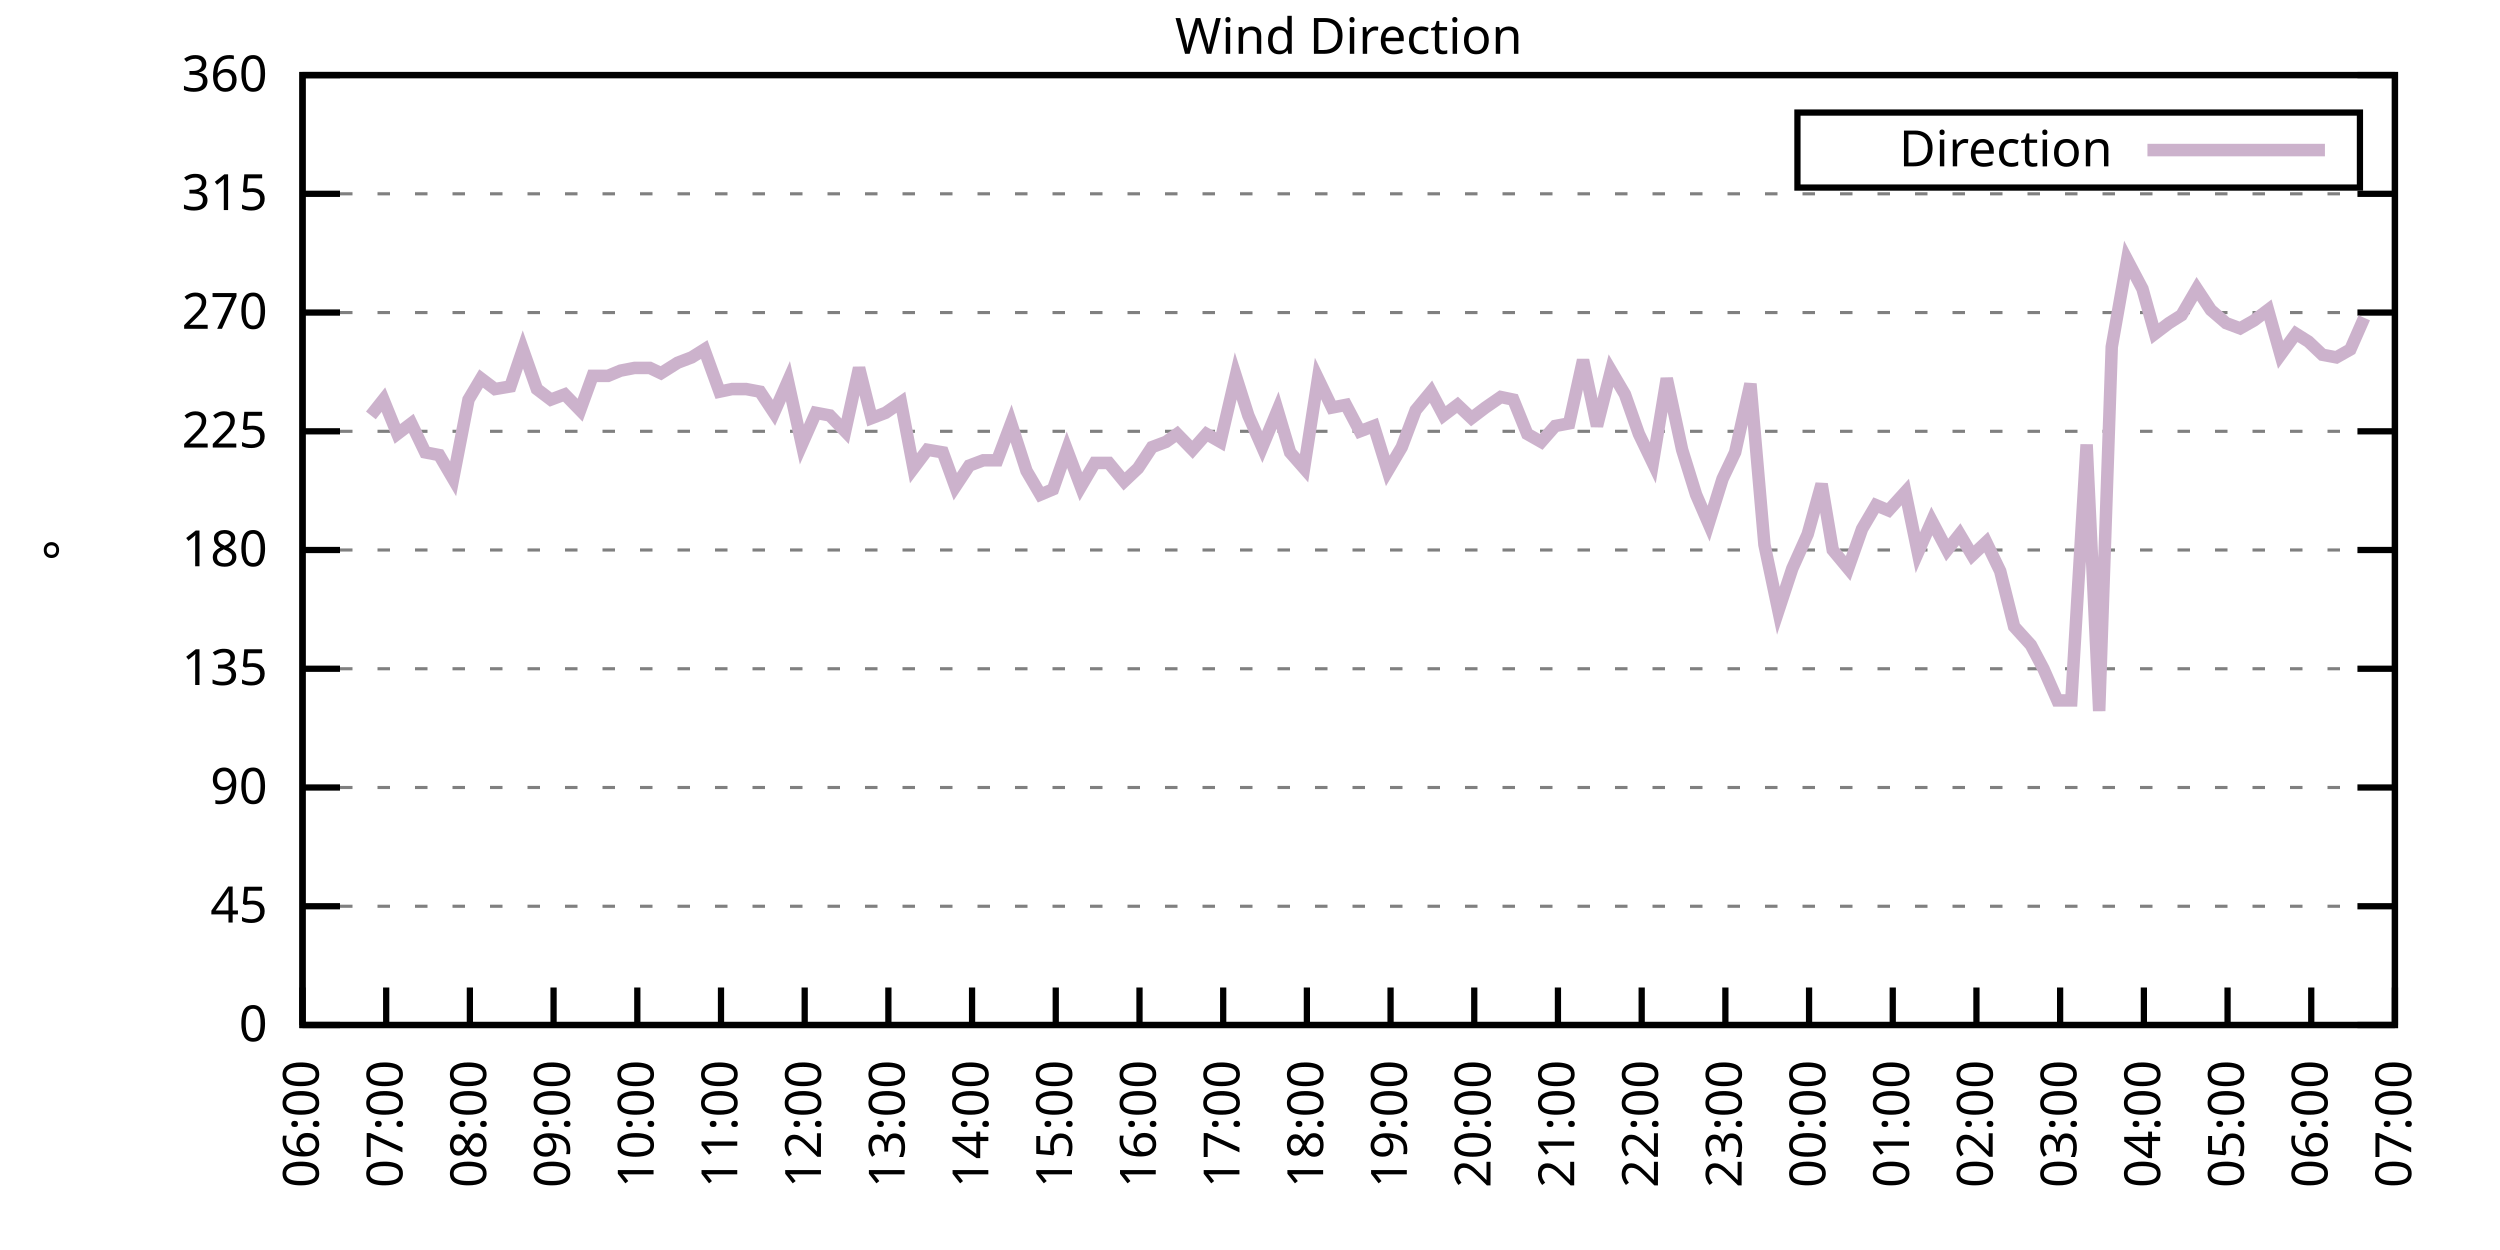
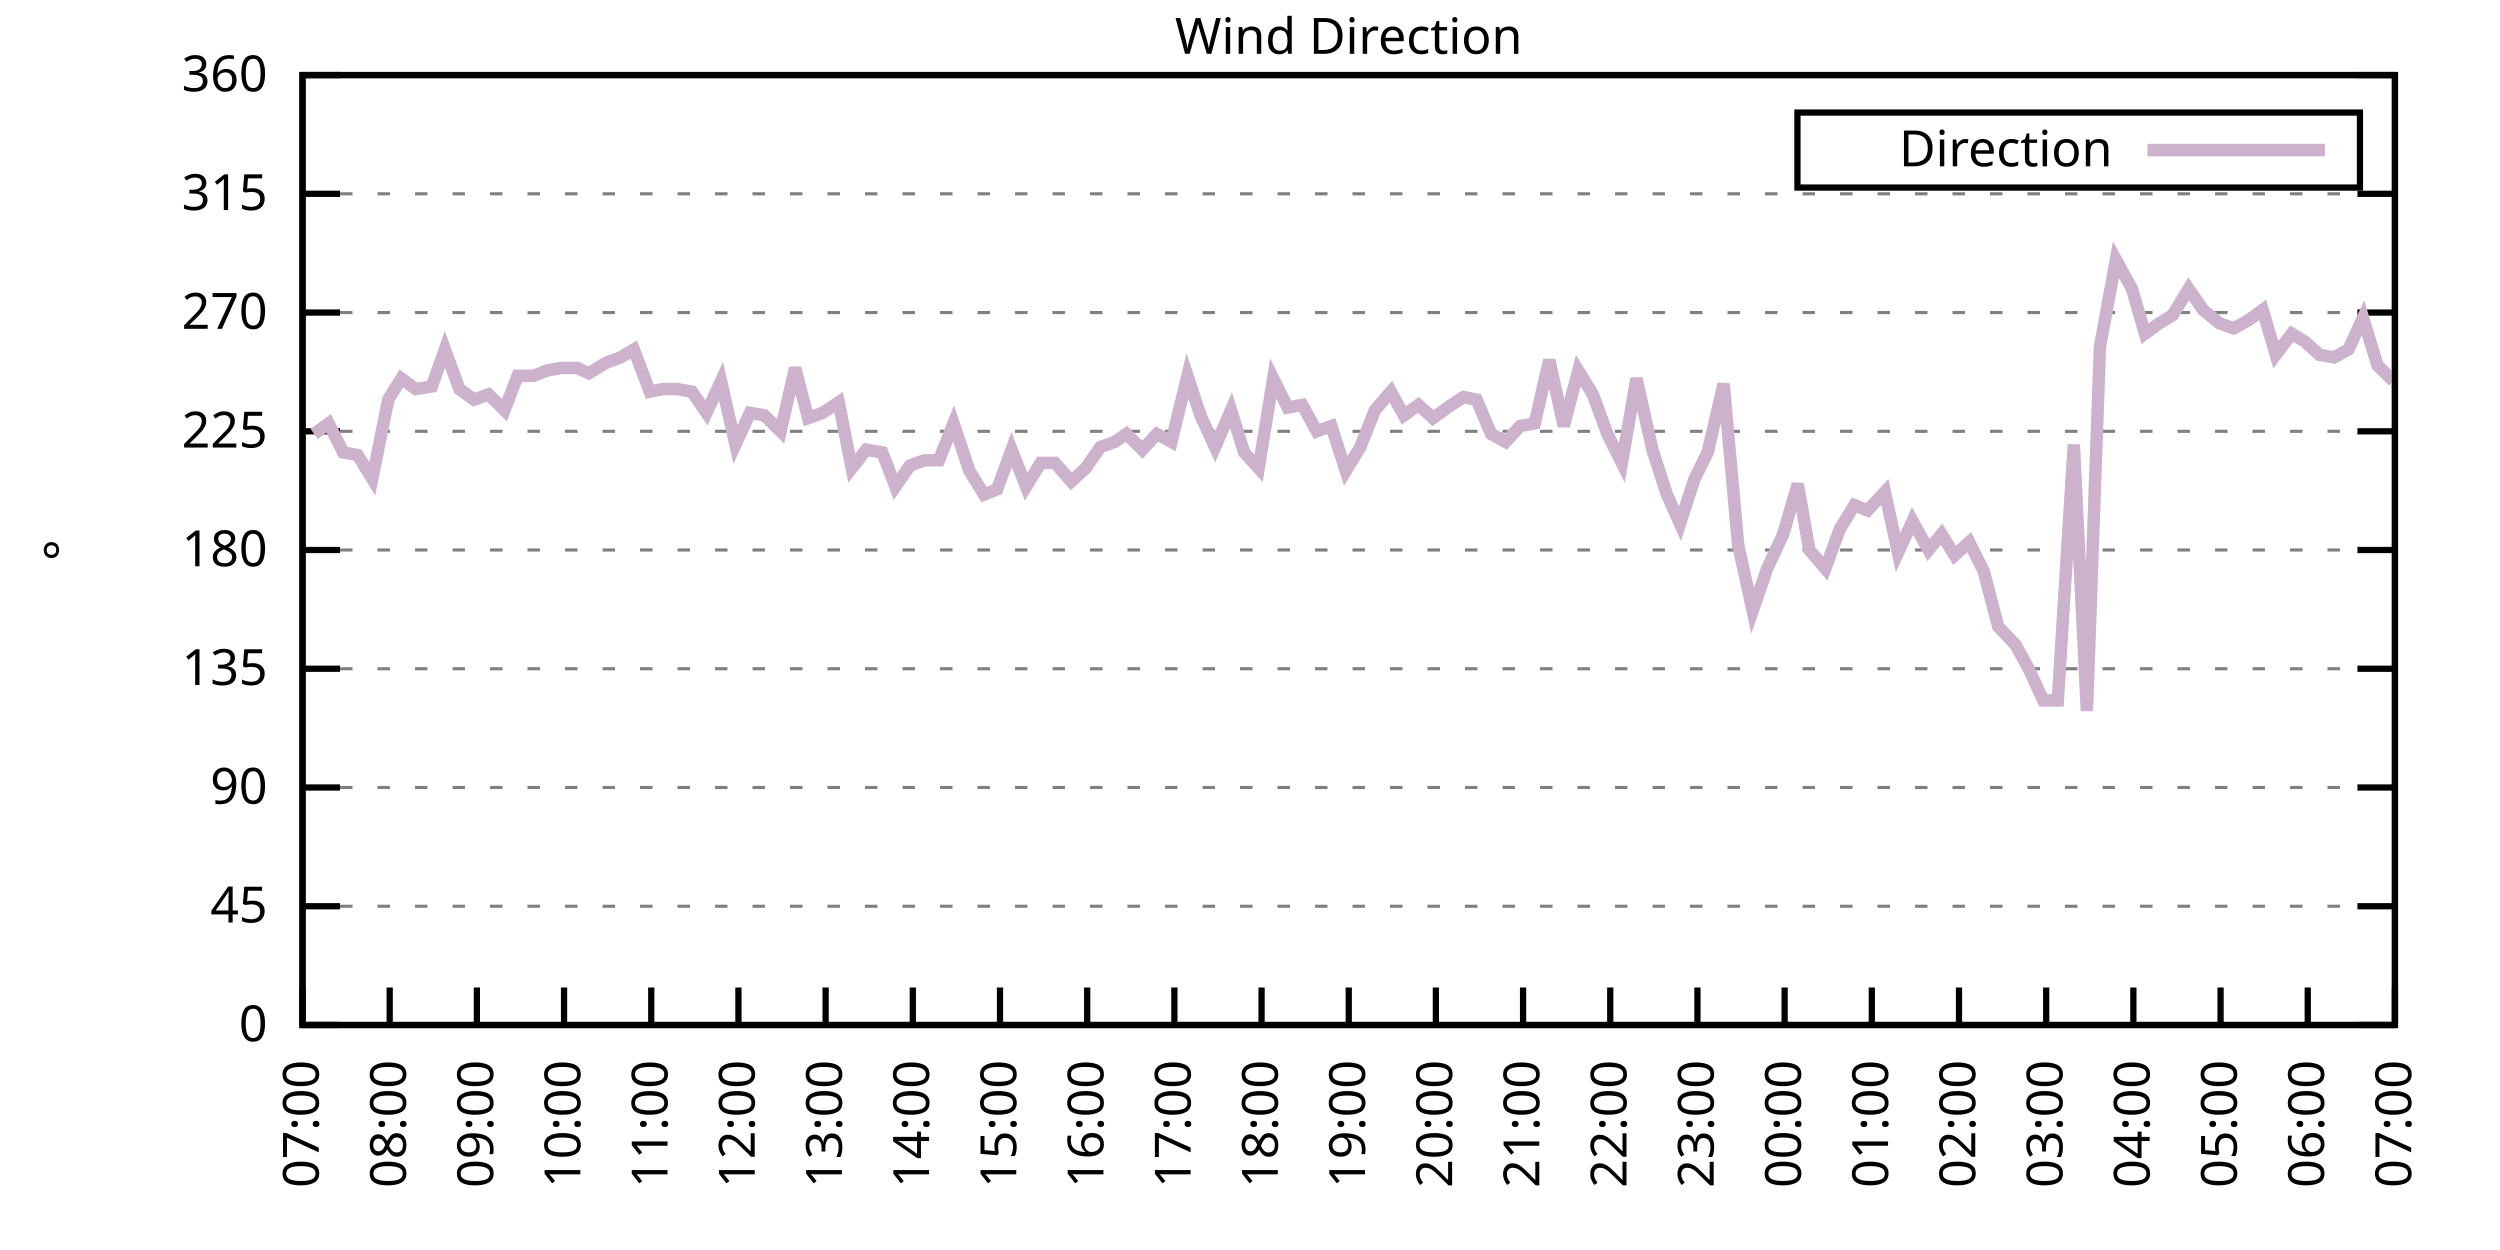
<svg xmlns="http://www.w3.org/2000/svg" xmlns:xlink="http://www.w3.org/1999/xlink" width="400" height="200" viewBox="0 0 400 200">
  <g id="gnuplot_canvas">
    <rect x="0" y="0" width="400" height="200" fill="none" />
    <defs>
      <circle id="gpDot" r="0.5" stroke-width="0.5" stroke="currentColor" />
      <path id="gpPt0" stroke-width="0.333" stroke="currentColor" d="M-1,0 h2 M0,-1 v2" />
      <path id="gpPt1" stroke-width="0.333" stroke="currentColor" d="M-1,-1 L1,1 M1,-1 L-1,1" />
      <path id="gpPt2" stroke-width="0.333" stroke="currentColor" d="M-1,0 L1,0 M0,-1 L0,1 M-1,-1 L1,1 M-1,1 L1,-1" />
      <rect id="gpPt3" stroke-width="0.333" stroke="currentColor" x="-1" y="-1" width="2" height="2" />
      <rect id="gpPt4" stroke-width="0.333" stroke="currentColor" fill="currentColor" x="-1" y="-1" width="2" height="2" />
      <circle id="gpPt5" stroke-width="0.333" stroke="currentColor" cx="0" cy="0" r="1" />
      <use xlink:href="#gpPt5" id="gpPt6" fill="currentColor" stroke="none" />
      <path id="gpPt7" stroke-width="0.333" stroke="currentColor" d="M0,-1.33 L-1.33,0.67 L1.33,0.67 z" />
      <use xlink:href="#gpPt7" id="gpPt8" fill="currentColor" stroke="none" />
      <use xlink:href="#gpPt7" id="gpPt9" stroke="currentColor" transform="rotate(180)" />
      <use xlink:href="#gpPt9" id="gpPt10" fill="currentColor" stroke="none" />
      <use xlink:href="#gpPt3" id="gpPt11" stroke="currentColor" transform="rotate(45)" />
      <use xlink:href="#gpPt11" id="gpPt12" fill="currentColor" stroke="none" />
      <path id="gpPt13" stroke-width="0.333" stroke="currentColor" d="M0,1.330 L1.265,0.411 L0.782,-1.067 L-0.782,-1.076 L-1.265,0.411 z" />
      <use xlink:href="#gpPt13" id="gpPt14" fill="currentColor" stroke="none" />
      <filter id="textbox" filterUnits="objectBoundingBox" x="0" y="0" height="1" width="1">
        <feFlood flood-color="white" flood-opacity="1" result="bgnd" />
        <feComposite in="SourceGraphic" in2="bgnd" operator="atop" />
      </filter>
      <filter id="greybox" filterUnits="objectBoundingBox" x="0" y="0" height="1" width="1">
        <feFlood flood-color="lightgrey" flood-opacity="1" result="grey" />
        <feComposite in="SourceGraphic" in2="grey" operator="atop" />
      </filter>
    </defs>
    <g fill="none" color="white" stroke="currentColor" stroke-width="1.00" stroke-linecap="butt" stroke-linejoin="miter">
</g>
    <g fill="none" color="black" stroke="currentColor" stroke-width="1.00" stroke-linecap="butt" stroke-linejoin="miter">
      <g stroke="none" shape-rendering="crispEdges">
        <polygon fill="rgb(255, 255, 255)" points="48.40,164.00 383.18,164.00 383.18,12.02 48.40,12.02 " />
      </g>
    </g>
    <g fill="none" color="black" stroke="currentColor" stroke-width="1.00" stroke-linecap="butt" stroke-linejoin="miter">
</g>
    <g fill="none" color="black" stroke="black" stroke-width="0.50" stroke-linecap="butt" stroke-linejoin="miter">
</g>
    <g fill="none" color="gray" stroke="currentColor" stroke-width="0.50" stroke-linecap="butt" stroke-linejoin="miter">
      <path stroke="gray" stroke-dasharray="2,4" class="gridline" d="M48.40,164.00 L383.19,164.00  " />
    </g>
    <g fill="none" color="gray" stroke="gray" stroke-width="1.00" stroke-linecap="butt" stroke-linejoin="miter">
</g>
    <g fill="none" color="black" stroke="currentColor" stroke-width="1.00" stroke-linecap="butt" stroke-linejoin="miter">
      <path stroke="black" d="M48.40,164.00 L54.40,164.00 M383.19,164.00 L377.19,164.00  " />
      <g transform="translate(42.80,166.60)" stroke="none" fill="black" font-family="Sans" font-size="8.00" text-anchor="end">
        <text>
          <tspan font-family="Sans"> 0</tspan>
        </text>
      </g>
    </g>
    <g fill="none" color="black" stroke="currentColor" stroke-width="1.00" stroke-linecap="butt" stroke-linejoin="miter">
</g>
    <g fill="none" color="black" stroke="black" stroke-width="0.50" stroke-linecap="butt" stroke-linejoin="miter">
</g>
    <g fill="none" color="gray" stroke="currentColor" stroke-width="0.50" stroke-linecap="butt" stroke-linejoin="miter">
      <path stroke="gray" stroke-dasharray="2,4" class="gridline" d="M48.40,145.00 L383.19,145.00  " />
    </g>
    <g fill="none" color="gray" stroke="gray" stroke-width="1.00" stroke-linecap="butt" stroke-linejoin="miter">
</g>
    <g fill="none" color="black" stroke="currentColor" stroke-width="1.00" stroke-linecap="butt" stroke-linejoin="miter">
      <path stroke="black" d="M48.40,145.00 L54.40,145.00 M383.19,145.00 L377.19,145.00  " />
      <g transform="translate(42.80,147.60)" stroke="none" fill="black" font-family="Sans" font-size="8.00" text-anchor="end">
        <text>
          <tspan font-family="Sans"> 45</tspan>
        </text>
      </g>
    </g>
    <g fill="none" color="black" stroke="currentColor" stroke-width="1.00" stroke-linecap="butt" stroke-linejoin="miter">
</g>
    <g fill="none" color="black" stroke="black" stroke-width="0.50" stroke-linecap="butt" stroke-linejoin="miter">
</g>
    <g fill="none" color="gray" stroke="currentColor" stroke-width="0.50" stroke-linecap="butt" stroke-linejoin="miter">
      <path stroke="gray" stroke-dasharray="2,4" class="gridline" d="M48.40,126.00 L383.19,126.00  " />
    </g>
    <g fill="none" color="gray" stroke="gray" stroke-width="1.00" stroke-linecap="butt" stroke-linejoin="miter">
</g>
    <g fill="none" color="black" stroke="currentColor" stroke-width="1.00" stroke-linecap="butt" stroke-linejoin="miter">
      <path stroke="black" d="M48.40,126.00 L54.40,126.00 M383.19,126.00 L377.19,126.00  " />
      <g transform="translate(42.80,128.60)" stroke="none" fill="black" font-family="Sans" font-size="8.00" text-anchor="end">
        <text>
          <tspan font-family="Sans"> 90</tspan>
        </text>
      </g>
    </g>
    <g fill="none" color="black" stroke="currentColor" stroke-width="1.00" stroke-linecap="butt" stroke-linejoin="miter">
</g>
    <g fill="none" color="black" stroke="black" stroke-width="0.50" stroke-linecap="butt" stroke-linejoin="miter">
</g>
    <g fill="none" color="gray" stroke="currentColor" stroke-width="0.50" stroke-linecap="butt" stroke-linejoin="miter">
      <path stroke="gray" stroke-dasharray="2,4" class="gridline" d="M48.40,107.00 L383.19,107.00  " />
    </g>
    <g fill="none" color="gray" stroke="gray" stroke-width="1.00" stroke-linecap="butt" stroke-linejoin="miter">
</g>
    <g fill="none" color="black" stroke="currentColor" stroke-width="1.00" stroke-linecap="butt" stroke-linejoin="miter">
      <path stroke="black" d="M48.40,107.00 L54.40,107.00 M383.19,107.00 L377.19,107.00  " />
      <g transform="translate(42.80,109.60)" stroke="none" fill="black" font-family="Sans" font-size="8.00" text-anchor="end">
        <text>
          <tspan font-family="Sans"> 135</tspan>
        </text>
      </g>
    </g>
    <g fill="none" color="black" stroke="currentColor" stroke-width="1.00" stroke-linecap="butt" stroke-linejoin="miter">
</g>
    <g fill="none" color="black" stroke="black" stroke-width="0.50" stroke-linecap="butt" stroke-linejoin="miter">
</g>
    <g fill="none" color="gray" stroke="currentColor" stroke-width="0.50" stroke-linecap="butt" stroke-linejoin="miter">
      <path stroke="gray" stroke-dasharray="2,4" class="gridline" d="M48.40,88.00 L383.19,88.00  " />
    </g>
    <g fill="none" color="gray" stroke="gray" stroke-width="1.00" stroke-linecap="butt" stroke-linejoin="miter">
</g>
    <g fill="none" color="black" stroke="currentColor" stroke-width="1.00" stroke-linecap="butt" stroke-linejoin="miter">
      <path stroke="black" d="M48.40,88.00 L54.40,88.00 M383.19,88.00 L377.19,88.00  " />
      <g transform="translate(42.80,90.60)" stroke="none" fill="black" font-family="Sans" font-size="8.00" text-anchor="end">
        <text>
          <tspan font-family="Sans"> 180</tspan>
        </text>
      </g>
    </g>
    <g fill="none" color="black" stroke="currentColor" stroke-width="1.00" stroke-linecap="butt" stroke-linejoin="miter">
</g>
    <g fill="none" color="black" stroke="black" stroke-width="0.50" stroke-linecap="butt" stroke-linejoin="miter">
</g>
    <g fill="none" color="gray" stroke="currentColor" stroke-width="0.50" stroke-linecap="butt" stroke-linejoin="miter">
      <path stroke="gray" stroke-dasharray="2,4" class="gridline" d="M48.40,69.01 L383.19,69.01  " />
    </g>
    <g fill="none" color="gray" stroke="gray" stroke-width="1.00" stroke-linecap="butt" stroke-linejoin="miter">
</g>
    <g fill="none" color="black" stroke="currentColor" stroke-width="1.00" stroke-linecap="butt" stroke-linejoin="miter">
      <path stroke="black" d="M48.40,69.01 L54.40,69.01 M383.19,69.01 L377.19,69.01  " />
      <g transform="translate(42.80,71.61)" stroke="none" fill="black" font-family="Sans" font-size="8.00" text-anchor="end">
        <text>
          <tspan font-family="Sans"> 225</tspan>
        </text>
      </g>
    </g>
    <g fill="none" color="black" stroke="currentColor" stroke-width="1.00" stroke-linecap="butt" stroke-linejoin="miter">
</g>
    <g fill="none" color="black" stroke="black" stroke-width="0.50" stroke-linecap="butt" stroke-linejoin="miter">
</g>
    <g fill="none" color="gray" stroke="currentColor" stroke-width="0.50" stroke-linecap="butt" stroke-linejoin="miter">
      <path stroke="gray" stroke-dasharray="2,4" class="gridline" d="M48.40,50.01 L383.19,50.01  " />
    </g>
    <g fill="none" color="gray" stroke="gray" stroke-width="1.00" stroke-linecap="butt" stroke-linejoin="miter">
</g>
    <g fill="none" color="black" stroke="currentColor" stroke-width="1.00" stroke-linecap="butt" stroke-linejoin="miter">
      <path stroke="black" d="M48.40,50.01 L54.40,50.01 M383.19,50.01 L377.19,50.01  " />
      <g transform="translate(42.80,52.61)" stroke="none" fill="black" font-family="Sans" font-size="8.00" text-anchor="end">
        <text>
          <tspan font-family="Sans"> 270</tspan>
        </text>
      </g>
    </g>
    <g fill="none" color="black" stroke="currentColor" stroke-width="1.00" stroke-linecap="butt" stroke-linejoin="miter">
</g>
    <g fill="none" color="black" stroke="black" stroke-width="0.50" stroke-linecap="butt" stroke-linejoin="miter">
</g>
    <g fill="none" color="gray" stroke="currentColor" stroke-width="0.50" stroke-linecap="butt" stroke-linejoin="miter">
      <path stroke="gray" stroke-dasharray="2,4" class="gridline" d="M48.40,31.01 L383.19,31.01  " />
    </g>
    <g fill="none" color="gray" stroke="gray" stroke-width="1.00" stroke-linecap="butt" stroke-linejoin="miter">
</g>
    <g fill="none" color="black" stroke="currentColor" stroke-width="1.00" stroke-linecap="butt" stroke-linejoin="miter">
      <path stroke="black" d="M48.40,31.01 L54.40,31.01 M383.19,31.01 L377.19,31.01  " />
      <g transform="translate(42.80,33.61)" stroke="none" fill="black" font-family="Sans" font-size="8.00" text-anchor="end">
        <text>
          <tspan font-family="Sans"> 315</tspan>
        </text>
      </g>
    </g>
    <g fill="none" color="black" stroke="currentColor" stroke-width="1.00" stroke-linecap="butt" stroke-linejoin="miter">
</g>
    <g fill="none" color="black" stroke="black" stroke-width="0.50" stroke-linecap="butt" stroke-linejoin="miter">
</g>
    <g fill="none" color="gray" stroke="currentColor" stroke-width="0.50" stroke-linecap="butt" stroke-linejoin="miter">
      <path stroke="gray" stroke-dasharray="2,4" class="gridline" d="M48.40,12.01 L383.19,12.01  " />
    </g>
    <g fill="none" color="gray" stroke="gray" stroke-width="1.00" stroke-linecap="butt" stroke-linejoin="miter">
</g>
    <g fill="none" color="black" stroke="currentColor" stroke-width="1.00" stroke-linecap="butt" stroke-linejoin="miter">
      <path stroke="black" d="M48.40,12.01 L54.40,12.01 M383.19,12.01 L377.19,12.01  " />
      <g transform="translate(42.80,14.61)" stroke="none" fill="black" font-family="Sans" font-size="8.00" text-anchor="end">
        <text>
          <tspan font-family="Sans"> 360</tspan>
        </text>
      </g>
    </g>
    <g fill="none" color="black" stroke="currentColor" stroke-width="1.00" stroke-linecap="butt" stroke-linejoin="miter">
      <path stroke="black" d="M48.40,164.00 L48.40,158.00  " />
      <g transform="translate(51.00,169.60) rotate(270.00)" stroke="none" fill="black" font-family="Sans" font-size="8.00" text-anchor="end">
        <text>
-           <tspan font-family="Sans">06:00</tspan>
-         </text>
-       </g>
-     </g>
-     <g fill="none" color="black" stroke="currentColor" stroke-width="1.00" stroke-linecap="butt" stroke-linejoin="miter">
-       <path stroke="black" d="M61.79,164.00 L61.79,158.00  " />
-       <g transform="translate(64.39,169.60) rotate(270.00)" stroke="none" fill="black" font-family="Sans" font-size="8.00" text-anchor="end">
-         <text>
          <tspan font-family="Sans">07:00</tspan>
        </text>
      </g>
    </g>
    <g fill="none" color="black" stroke="currentColor" stroke-width="1.00" stroke-linecap="butt" stroke-linejoin="miter">
-       <path stroke="black" d="M75.18,164.00 L75.18,158.00  " />
-       <g transform="translate(77.78,169.60) rotate(270.00)" stroke="none" fill="black" font-family="Sans" font-size="8.00" text-anchor="end">
+       <path stroke="black" d="M62.35,164.00 L62.35,158.00  " />
+       <g transform="translate(64.95,169.60) rotate(270.00)" stroke="none" fill="black" font-family="Sans" font-size="8.00" text-anchor="end">
        <text>
          <tspan font-family="Sans">08:00</tspan>
        </text>
      </g>
    </g>
    <g fill="none" color="black" stroke="currentColor" stroke-width="1.00" stroke-linecap="butt" stroke-linejoin="miter">
-       <path stroke="black" d="M88.57,164.00 L88.57,158.00  " />
-       <g transform="translate(91.17,169.60) rotate(270.00)" stroke="none" fill="black" font-family="Sans" font-size="8.00" text-anchor="end">
+       <path stroke="black" d="M76.30,164.00 L76.30,158.00  " />
+       <g transform="translate(78.90,169.60) rotate(270.00)" stroke="none" fill="black" font-family="Sans" font-size="8.00" text-anchor="end">
        <text>
          <tspan font-family="Sans">09:00</tspan>
        </text>
      </g>
    </g>
    <g fill="none" color="black" stroke="currentColor" stroke-width="1.00" stroke-linecap="butt" stroke-linejoin="miter">
-       <path stroke="black" d="M101.97,164.00 L101.97,158.00  " />
-       <g transform="translate(104.57,169.60) rotate(270.00)" stroke="none" fill="black" font-family="Sans" font-size="8.00" text-anchor="end">
+       <path stroke="black" d="M90.25,164.00 L90.25,158.00  " />
+       <g transform="translate(92.85,169.60) rotate(270.00)" stroke="none" fill="black" font-family="Sans" font-size="8.00" text-anchor="end">
        <text>
          <tspan font-family="Sans">10:00</tspan>
        </text>
      </g>
    </g>
    <g fill="none" color="black" stroke="currentColor" stroke-width="1.00" stroke-linecap="butt" stroke-linejoin="miter">
-       <path stroke="black" d="M115.36,164.00 L115.36,158.00  " />
-       <g transform="translate(117.96,169.60) rotate(270.00)" stroke="none" fill="black" font-family="Sans" font-size="8.00" text-anchor="end">
+       <path stroke="black" d="M104.20,164.00 L104.20,158.00  " />
+       <g transform="translate(106.80,169.60) rotate(270.00)" stroke="none" fill="black" font-family="Sans" font-size="8.00" text-anchor="end">
        <text>
          <tspan font-family="Sans">11:00</tspan>
        </text>
      </g>
    </g>
    <g fill="none" color="black" stroke="currentColor" stroke-width="1.00" stroke-linecap="butt" stroke-linejoin="miter">
-       <path stroke="black" d="M128.75,164.00 L128.75,158.00  " />
-       <g transform="translate(131.35,169.60) rotate(270.00)" stroke="none" fill="black" font-family="Sans" font-size="8.00" text-anchor="end">
+       <path stroke="black" d="M118.15,164.00 L118.15,158.00  " />
+       <g transform="translate(120.75,169.60) rotate(270.00)" stroke="none" fill="black" font-family="Sans" font-size="8.00" text-anchor="end">
        <text>
          <tspan font-family="Sans">12:00</tspan>
        </text>
      </g>
    </g>
    <g fill="none" color="black" stroke="currentColor" stroke-width="1.00" stroke-linecap="butt" stroke-linejoin="miter">
-       <path stroke="black" d="M142.14,164.00 L142.14,158.00  " />
-       <g transform="translate(144.74,169.60) rotate(270.00)" stroke="none" fill="black" font-family="Sans" font-size="8.00" text-anchor="end">
+       <path stroke="black" d="M132.10,164.00 L132.10,158.00  " />
+       <g transform="translate(134.70,169.60) rotate(270.00)" stroke="none" fill="black" font-family="Sans" font-size="8.00" text-anchor="end">
        <text>
          <tspan font-family="Sans">13:00</tspan>
        </text>
      </g>
    </g>
    <g fill="none" color="black" stroke="currentColor" stroke-width="1.00" stroke-linecap="butt" stroke-linejoin="miter">
-       <path stroke="black" d="M155.53,164.00 L155.53,158.00  " />
-       <g transform="translate(158.13,169.60) rotate(270.00)" stroke="none" fill="black" font-family="Sans" font-size="8.00" text-anchor="end">
+       <path stroke="black" d="M146.05,164.00 L146.05,158.00  " />
+       <g transform="translate(148.65,169.60) rotate(270.00)" stroke="none" fill="black" font-family="Sans" font-size="8.00" text-anchor="end">
        <text>
          <tspan font-family="Sans">14:00</tspan>
        </text>
      </g>
    </g>
    <g fill="none" color="black" stroke="currentColor" stroke-width="1.00" stroke-linecap="butt" stroke-linejoin="miter">
-       <path stroke="black" d="M168.92,164.00 L168.92,158.00  " />
-       <g transform="translate(171.52,169.60) rotate(270.00)" stroke="none" fill="black" font-family="Sans" font-size="8.00" text-anchor="end">
+       <path stroke="black" d="M160.00,164.00 L160.00,158.00  " />
+       <g transform="translate(162.60,169.60) rotate(270.00)" stroke="none" fill="black" font-family="Sans" font-size="8.00" text-anchor="end">
        <text>
          <tspan font-family="Sans">15:00</tspan>
        </text>
      </g>
    </g>
    <g fill="none" color="black" stroke="currentColor" stroke-width="1.00" stroke-linecap="butt" stroke-linejoin="miter">
-       <path stroke="black" d="M182.32,164.00 L182.32,158.00  " />
-       <g transform="translate(184.92,169.60) rotate(270.00)" stroke="none" fill="black" font-family="Sans" font-size="8.00" text-anchor="end">
+       <path stroke="black" d="M173.95,164.00 L173.95,158.00  " />
+       <g transform="translate(176.55,169.60) rotate(270.00)" stroke="none" fill="black" font-family="Sans" font-size="8.00" text-anchor="end">
        <text>
          <tspan font-family="Sans">16:00</tspan>
        </text>
      </g>
    </g>
    <g fill="none" color="black" stroke="currentColor" stroke-width="1.00" stroke-linecap="butt" stroke-linejoin="miter">
-       <path stroke="black" d="M195.71,164.00 L195.71,158.00  " />
-       <g transform="translate(198.31,169.60) rotate(270.00)" stroke="none" fill="black" font-family="Sans" font-size="8.00" text-anchor="end">
+       <path stroke="black" d="M187.90,164.00 L187.90,158.00  " />
+       <g transform="translate(190.50,169.60) rotate(270.00)" stroke="none" fill="black" font-family="Sans" font-size="8.00" text-anchor="end">
        <text>
          <tspan font-family="Sans">17:00</tspan>
        </text>
      </g>
    </g>
    <g fill="none" color="black" stroke="currentColor" stroke-width="1.00" stroke-linecap="butt" stroke-linejoin="miter">
-       <path stroke="black" d="M209.10,164.00 L209.10,158.00  " />
-       <g transform="translate(211.70,169.60) rotate(270.00)" stroke="none" fill="black" font-family="Sans" font-size="8.00" text-anchor="end">
+       <path stroke="black" d="M201.85,164.00 L201.85,158.00  " />
+       <g transform="translate(204.45,169.60) rotate(270.00)" stroke="none" fill="black" font-family="Sans" font-size="8.00" text-anchor="end">
        <text>
          <tspan font-family="Sans">18:00</tspan>
        </text>
      </g>
    </g>
    <g fill="none" color="black" stroke="currentColor" stroke-width="1.00" stroke-linecap="butt" stroke-linejoin="miter">
-       <path stroke="black" d="M222.49,164.00 L222.49,158.00  " />
-       <g transform="translate(225.09,169.60) rotate(270.00)" stroke="none" fill="black" font-family="Sans" font-size="8.00" text-anchor="end">
+       <path stroke="black" d="M215.80,164.00 L215.80,158.00  " />
+       <g transform="translate(218.40,169.60) rotate(270.00)" stroke="none" fill="black" font-family="Sans" font-size="8.00" text-anchor="end">
        <text>
          <tspan font-family="Sans">19:00</tspan>
        </text>
      </g>
    </g>
    <g fill="none" color="black" stroke="currentColor" stroke-width="1.00" stroke-linecap="butt" stroke-linejoin="miter">
-       <path stroke="black" d="M235.88,164.00 L235.88,158.00  " />
-       <g transform="translate(238.48,169.60) rotate(270.00)" stroke="none" fill="black" font-family="Sans" font-size="8.00" text-anchor="end">
+       <path stroke="black" d="M229.74,164.00 L229.74,158.00  " />
+       <g transform="translate(232.34,169.60) rotate(270.00)" stroke="none" fill="black" font-family="Sans" font-size="8.00" text-anchor="end">
        <text>
          <tspan font-family="Sans">20:00</tspan>
        </text>
      </g>
    </g>
    <g fill="none" color="black" stroke="currentColor" stroke-width="1.00" stroke-linecap="butt" stroke-linejoin="miter">
-       <path stroke="black" d="M249.27,164.00 L249.27,158.00  " />
-       <g transform="translate(251.87,169.60) rotate(270.00)" stroke="none" fill="black" font-family="Sans" font-size="8.00" text-anchor="end">
+       <path stroke="black" d="M243.69,164.00 L243.69,158.00  " />
+       <g transform="translate(246.29,169.60) rotate(270.00)" stroke="none" fill="black" font-family="Sans" font-size="8.00" text-anchor="end">
        <text>
          <tspan font-family="Sans">21:00</tspan>
        </text>
      </g>
    </g>
    <g fill="none" color="black" stroke="currentColor" stroke-width="1.00" stroke-linecap="butt" stroke-linejoin="miter">
-       <path stroke="black" d="M262.67,164.00 L262.67,158.00  " />
-       <g transform="translate(265.27,169.60) rotate(270.00)" stroke="none" fill="black" font-family="Sans" font-size="8.00" text-anchor="end">
+       <path stroke="black" d="M257.64,164.00 L257.64,158.00  " />
+       <g transform="translate(260.24,169.60) rotate(270.00)" stroke="none" fill="black" font-family="Sans" font-size="8.00" text-anchor="end">
        <text>
          <tspan font-family="Sans">22:00</tspan>
        </text>
      </g>
    </g>
    <g fill="none" color="black" stroke="currentColor" stroke-width="1.00" stroke-linecap="butt" stroke-linejoin="miter">
-       <path stroke="black" d="M276.06,164.00 L276.06,158.00  " />
-       <g transform="translate(278.66,169.60) rotate(270.00)" stroke="none" fill="black" font-family="Sans" font-size="8.00" text-anchor="end">
+       <path stroke="black" d="M271.59,164.00 L271.59,158.00  " />
+       <g transform="translate(274.19,169.60) rotate(270.00)" stroke="none" fill="black" font-family="Sans" font-size="8.00" text-anchor="end">
        <text>
          <tspan font-family="Sans">23:00</tspan>
        </text>
      </g>
    </g>
    <g fill="none" color="black" stroke="currentColor" stroke-width="1.00" stroke-linecap="butt" stroke-linejoin="miter">
-       <path stroke="black" d="M289.45,164.00 L289.45,158.00  " />
-       <g transform="translate(292.05,169.60) rotate(270.00)" stroke="none" fill="black" font-family="Sans" font-size="8.00" text-anchor="end">
+       <path stroke="black" d="M285.54,164.00 L285.54,158.00  " />
+       <g transform="translate(288.14,169.60) rotate(270.00)" stroke="none" fill="black" font-family="Sans" font-size="8.00" text-anchor="end">
        <text>
          <tspan font-family="Sans">00:00</tspan>
        </text>
      </g>
    </g>
    <g fill="none" color="black" stroke="currentColor" stroke-width="1.00" stroke-linecap="butt" stroke-linejoin="miter">
-       <path stroke="black" d="M302.84,164.00 L302.84,158.00  " />
-       <g transform="translate(305.44,169.60) rotate(270.00)" stroke="none" fill="black" font-family="Sans" font-size="8.00" text-anchor="end">
+       <path stroke="black" d="M299.49,164.00 L299.49,158.00  " />
+       <g transform="translate(302.09,169.60) rotate(270.00)" stroke="none" fill="black" font-family="Sans" font-size="8.00" text-anchor="end">
        <text>
          <tspan font-family="Sans">01:00</tspan>
        </text>
      </g>
    </g>
    <g fill="none" color="black" stroke="currentColor" stroke-width="1.00" stroke-linecap="butt" stroke-linejoin="miter">
-       <path stroke="black" d="M316.23,164.00 L316.23,158.00  " />
-       <g transform="translate(318.83,169.60) rotate(270.00)" stroke="none" fill="black" font-family="Sans" font-size="8.00" text-anchor="end">
+       <path stroke="black" d="M313.44,164.00 L313.44,158.00  " />
+       <g transform="translate(316.04,169.60) rotate(270.00)" stroke="none" fill="black" font-family="Sans" font-size="8.00" text-anchor="end">
        <text>
          <tspan font-family="Sans">02:00</tspan>
        </text>
      </g>
    </g>
    <g fill="none" color="black" stroke="currentColor" stroke-width="1.00" stroke-linecap="butt" stroke-linejoin="miter">
-       <path stroke="black" d="M329.62,164.00 L329.62,158.00  " />
-       <g transform="translate(332.22,169.60) rotate(270.00)" stroke="none" fill="black" font-family="Sans" font-size="8.00" text-anchor="end">
+       <path stroke="black" d="M327.39,164.00 L327.39,158.00  " />
+       <g transform="translate(329.99,169.60) rotate(270.00)" stroke="none" fill="black" font-family="Sans" font-size="8.00" text-anchor="end">
        <text>
          <tspan font-family="Sans">03:00</tspan>
        </text>
      </g>
    </g>
    <g fill="none" color="black" stroke="currentColor" stroke-width="1.00" stroke-linecap="butt" stroke-linejoin="miter">
-       <path stroke="black" d="M343.02,164.00 L343.02,158.00  " />
-       <g transform="translate(345.62,169.60) rotate(270.00)" stroke="none" fill="black" font-family="Sans" font-size="8.00" text-anchor="end">
+       <path stroke="black" d="M341.34,164.00 L341.34,158.00  " />
+       <g transform="translate(343.94,169.60) rotate(270.00)" stroke="none" fill="black" font-family="Sans" font-size="8.00" text-anchor="end">
        <text>
          <tspan font-family="Sans">04:00</tspan>
        </text>
      </g>
    </g>
    <g fill="none" color="black" stroke="currentColor" stroke-width="1.00" stroke-linecap="butt" stroke-linejoin="miter">
-       <path stroke="black" d="M356.41,164.00 L356.41,158.00  " />
-       <g transform="translate(359.01,169.60) rotate(270.00)" stroke="none" fill="black" font-family="Sans" font-size="8.00" text-anchor="end">
+       <path stroke="black" d="M355.29,164.00 L355.29,158.00  " />
+       <g transform="translate(357.89,169.60) rotate(270.00)" stroke="none" fill="black" font-family="Sans" font-size="8.00" text-anchor="end">
        <text>
          <tspan font-family="Sans">05:00</tspan>
        </text>
      </g>
    </g>
    <g fill="none" color="black" stroke="currentColor" stroke-width="1.00" stroke-linecap="butt" stroke-linejoin="miter">
-       <path stroke="black" d="M369.80,164.00 L369.80,158.00  " />
-       <g transform="translate(372.40,169.60) rotate(270.00)" stroke="none" fill="black" font-family="Sans" font-size="8.00" text-anchor="end">
+       <path stroke="black" d="M369.24,164.00 L369.24,158.00  " />
+       <g transform="translate(371.84,169.60) rotate(270.00)" stroke="none" fill="black" font-family="Sans" font-size="8.00" text-anchor="end">
        <text>
          <tspan font-family="Sans">06:00</tspan>
        </text>
      </g>
    </g>
    <g fill="none" color="black" stroke="currentColor" stroke-width="1.00" stroke-linecap="butt" stroke-linejoin="miter">
      <path stroke="black" d="M383.19,164.00 L383.19,158.00  " />
      <g transform="translate(385.79,169.60) rotate(270.00)" stroke="none" fill="black" font-family="Sans" font-size="8.00" text-anchor="end">
        <text>
          <tspan font-family="Sans">07:00</tspan>
        </text>
      </g>
    </g>
    <g fill="none" color="black" stroke="currentColor" stroke-width="1.00" stroke-linecap="butt" stroke-linejoin="miter">
</g>
    <g fill="none" color="black" stroke="currentColor" stroke-width="1.00" stroke-linecap="butt" stroke-linejoin="miter">
      <path stroke="black" d="M48.40,12.01 L48.40,164.00 L383.19,164.00 L383.19,12.01 L48.40,12.01 Z  " />
    </g>
    <g fill="none" color="black" stroke="currentColor" stroke-width="1.00" stroke-linecap="butt" stroke-linejoin="miter">
</g>
    <g fill="none" color="black" stroke="currentColor" stroke-width="1.00" stroke-linecap="butt" stroke-linejoin="miter">
      <path stroke="black" d="M287.59,30.01 L287.59,18.01 L377.59,18.01 L377.59,30.01 L287.59,30.01 Z  " />
    </g>
    <g id="Wind_direction_plot_1">
      <g fill="none" color="white" stroke="black" stroke-width="2.00" stroke-linecap="butt" stroke-linejoin="miter">
</g>
      <g fill="none" color="black" stroke="currentColor" stroke-width="2.00" stroke-linecap="butt" stroke-linejoin="miter">
        <g transform="translate(337.99,26.61)" stroke="none" fill="black" font-family="Sans" font-size="8.00" text-anchor="end">
          <text>
            <tspan font-family="Sans">Direction</tspan>
          </text>
        </g>
      </g>
      <g fill="none" color="black" stroke="currentColor" stroke-width="2.00" stroke-linecap="butt" stroke-linejoin="miter">
-         <path stroke="rgb(204, 178, 204)" d="M343.59,24.01 L371.99,24.01 M59.34,66.47 L61.35,63.94 L63.58,69.43 L65.81,67.74 L68.04,72.38 L70.27,72.81   L72.50,76.61 L74.96,63.94 L76.97,60.56 L79.20,62.25 L81.66,61.83 L83.66,55.92 L85.90,62.25 L88.13,63.94   L90.36,63.10 L92.82,65.63 L94.82,60.14 L97.28,60.14 L99.29,59.30 L101.52,58.87 L103.98,58.87 L105.76,59.72   L108.44,58.03 L110.67,57.18 L112.68,55.92 L115.13,62.67 L117.14,62.25 L119.38,62.25 L121.61,62.67 L123.84,66.05   L126.07,60.98 L128.30,71.12 L130.54,66.05 L132.77,66.47 L135.22,69.01 L137.45,58.87 L139.46,66.90 L141.69,66.05   L144.15,64.36 L146.16,74.92 L148.39,71.96 L150.85,72.38 L152.85,77.87 L155.09,74.49 L157.32,73.65 L159.55,73.65   L161.78,67.74 L164.24,75.34 L166.47,79.14 L168.48,78.29 L170.71,71.96 L172.94,77.87 L175.17,74.07 L177.41,74.07   L179.86,77.03 L182.09,74.92 L184.32,71.54 L186.56,70.70 L188.34,69.43 L190.80,71.96 L193.03,69.43 L195.26,70.70   L197.72,60.14 L199.73,66.47 L201.96,71.54 L204.41,65.63 L206.42,72.38 L208.65,74.92 L210.88,60.56 L213.12,65.21   L215.35,64.78 L217.58,69.01 L219.81,68.16 L222.04,75.34 L224.28,71.54 L226.51,65.63 L228.96,62.67 L230.97,66.47   L233.20,64.78 L235.44,66.90 L237.67,65.21 L240.12,63.52 L242.13,63.94 L244.36,69.43 L246.60,70.70 L248.83,68.16   L251.06,67.74 L253.29,57.61 L255.52,68.16 L257.76,59.30 L259.99,63.10 L262.22,69.43 L264.45,74.07 L266.68,60.56   L269.14,71.96 L271.37,79.14 L273.38,83.78 L275.61,76.61 L277.62,72.38 L280.07,61.41 L282.31,87.16 L284.54,97.72   L286.77,90.96 L289.23,85.47 L291.46,77.45 L293.24,88.00 L295.70,90.96 L297.93,84.63 L300.16,80.83 L302.17,81.67   L304.85,78.72 L306.86,88.43 L309.09,83.36 L311.54,88.00 L313.55,85.47 L315.56,88.85 L317.79,86.74 L320.03,91.38   L322.26,100.25 L324.94,103.20 L326.95,107.00 L329.18,112.07 L331.41,112.07 L333.86,71.12 L335.87,113.76 L337.88,55.50   L340.34,41.56 L342.79,46.21 L344.80,53.39 L347.03,51.70 L349.04,50.43 L351.50,46.21 L353.73,49.59 L356.18,51.70   L358.42,52.54 L360.65,51.27 L362.88,49.59 L364.89,56.76 L367.34,53.39 L369.35,54.65 L371.58,56.76 L373.82,57.18   L376.05,55.92 L378.28,50.85  " />
+         <path stroke="rgb(204, 178, 204)" d="M343.59,24.01 L371.99,24.01 M50.26,69.43 L52.58,67.74 L54.91,72.38 L57.23,72.81 L59.56,76.61 L62.12,63.94   L64.21,60.56 L66.53,62.25 L69.09,61.83 L71.18,55.92 L73.51,62.25 L75.83,63.94 L78.16,63.10 L80.72,65.63   L82.81,60.14 L85.37,60.14 L87.46,59.30 L89.78,58.87 L92.34,58.87 L94.20,59.72 L96.99,58.03 L99.32,57.18   L101.41,55.92 L103.97,62.67 L106.06,62.25 L108.38,62.25 L110.71,62.67 L113.03,66.05 L115.36,60.98 L117.68,71.12   L120.01,66.05 L122.33,66.47 L124.89,69.01 L127.22,58.87 L129.31,66.90 L131.63,66.05 L134.19,64.36 L136.28,74.92   L138.61,71.96 L141.16,72.38 L143.26,77.87 L145.58,74.49 L147.91,73.65 L150.23,73.65 L152.56,67.74 L155.11,75.34   L157.44,79.14 L159.53,78.29 L161.86,71.96 L164.18,77.87 L166.51,74.07 L168.83,74.07 L171.39,77.03 L173.71,74.92   L176.04,71.54 L178.36,70.70 L180.22,69.43 L182.78,71.96 L185.11,69.43 L187.43,70.70 L189.99,60.14 L192.08,66.47   L194.41,71.54 L196.96,65.63 L199.06,72.38 L201.38,74.92 L203.71,60.56 L206.03,65.21 L208.36,64.78 L210.68,69.01   L213.01,68.16 L215.33,75.34 L217.65,71.54 L219.98,65.63 L222.54,62.67 L224.63,66.47 L226.95,64.78 L229.28,66.90   L231.60,65.21 L234.16,63.52 L236.25,63.94 L238.58,69.43 L240.90,70.70 L243.23,68.16 L245.55,67.74 L247.88,57.61   L250.20,68.16 L252.53,59.30 L254.85,63.10 L257.18,69.43 L259.50,74.07 L261.83,60.56 L264.39,71.96 L266.71,79.14   L268.80,83.78 L271.13,76.61 L273.22,72.38 L275.78,61.41 L278.10,87.16 L280.43,97.72 L282.75,90.96 L285.31,85.47   L287.64,77.45 L289.50,88.00 L292.05,90.96 L294.38,84.63 L296.70,80.83 L298.80,81.67 L301.58,78.72 L303.68,88.43   L306.00,83.36 L308.56,88.00 L310.65,85.47 L312.74,88.85 L315.07,86.74 L317.39,91.38 L319.72,100.25 L322.51,103.20   L324.60,107.00 L326.93,112.07 L329.25,112.07 L331.81,71.12 L333.90,113.76 L335.99,55.50 L338.55,41.56 L341.11,46.21   L343.20,53.39 L345.53,51.70 L347.62,50.43 L350.18,46.21 L352.50,49.59 L355.06,51.70 L357.38,52.54 L359.71,51.27   L362.03,49.59 L364.13,56.76 L366.68,53.39 L368.78,54.65 L371.10,56.76 L373.43,57.18 L375.75,55.92 L378.08,50.85   L380.40,58.45 L382.96,60.98  " />
      </g>
    </g>
    <g fill="none" color="black" stroke="currentColor" stroke-width="2.00" stroke-linecap="butt" stroke-linejoin="miter">
</g>
    <g fill="none" color="black" stroke="black" stroke-width="1.00" stroke-linecap="butt" stroke-linejoin="miter">
</g>
    <g fill="none" color="black" stroke="currentColor" stroke-width="1.00" stroke-linecap="butt" stroke-linejoin="miter">
      <path stroke="black" d="M48.40,12.01 L48.40,164.00 L383.19,164.00 L383.19,12.01 L48.40,12.01 Z  " />
      <g transform="translate(12.80,88.01) rotate(270.00)" stroke="none" fill="black" font-family="Sans" font-size="8.00" text-anchor="middle">
        <text>
          <tspan font-family="Sans">°</tspan>
        </text>
      </g>
    </g>
    <g fill="none" color="black" stroke="currentColor" stroke-width="1.00" stroke-linecap="butt" stroke-linejoin="miter">
</g>
    <g fill="none" color="black" stroke="currentColor" stroke-width="1.00" stroke-linecap="butt" stroke-linejoin="miter">
      <g transform="translate(215.79,8.61)" stroke="none" fill="black" font-family="Sans" font-size="8.00" text-anchor="middle">
        <text>
          <tspan font-family="Sans">Wind Direction</tspan>
        </text>
      </g>
    </g>
    <g fill="none" color="black" stroke="currentColor" stroke-width="1.00" stroke-linecap="butt" stroke-linejoin="miter">
</g>
  </g>
</svg>
